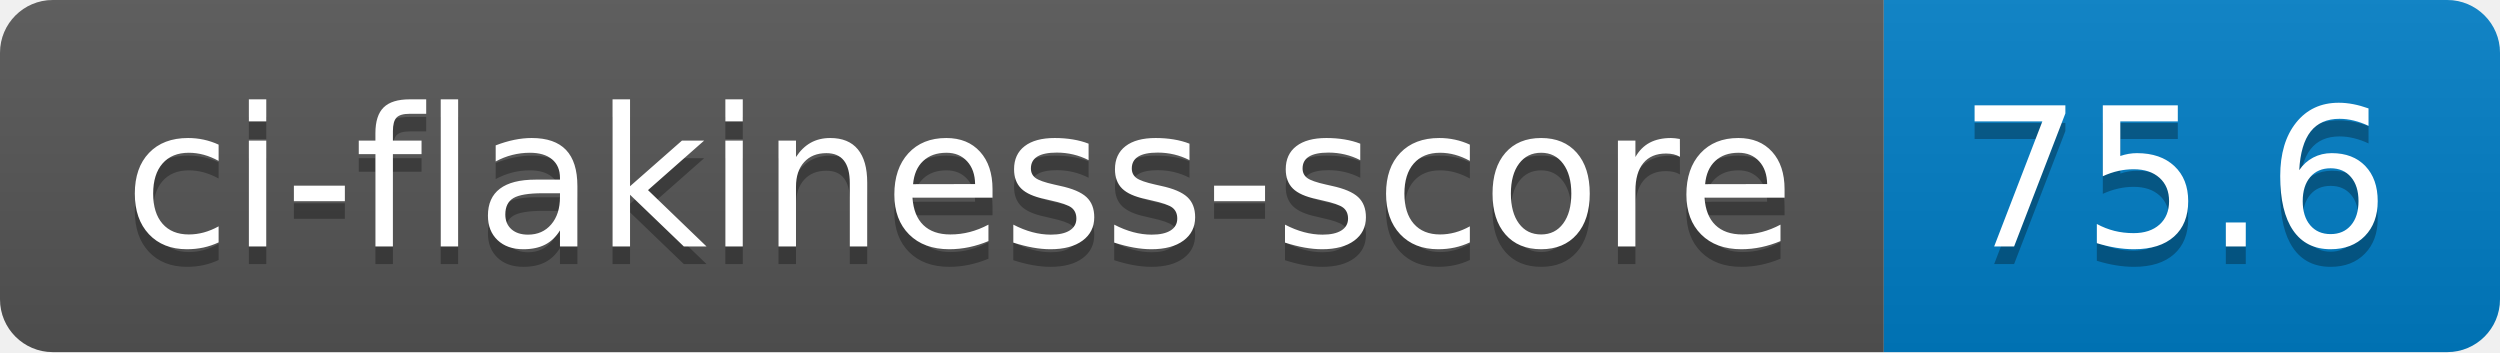
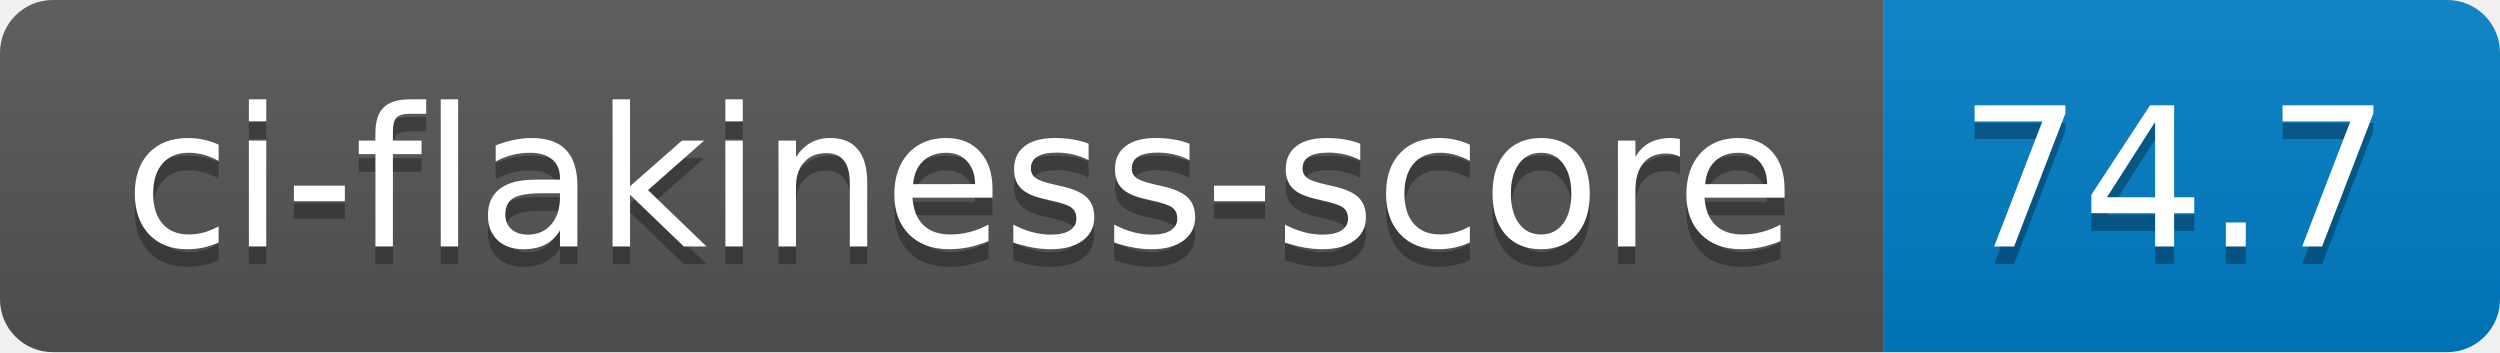
- <svg xmlns="http://www.w3.org/2000/svg" width="142" height="20" role="img" aria-label="ci-flakiness-score: 75.6">
+ <svg xmlns="http://www.w3.org/2000/svg" width="142" height="20" role="img" aria-label="ci-flakiness-score: 74.7">
  <linearGradient id="s" x2="0" y2="100%">
    <stop offset="0" stop-color="#bbb" stop-opacity=".1" />
    <stop offset="1" stop-opacity=".1" />
  </linearGradient>
  <clipPath id="r">
    <rect width="142" height="20" rx="3" fill="#fff" />
  </clipPath>
  <g clip-path="url(#r)">
    <rect width="107" height="20" fill="#555" />
    <rect x="107" width="35" height="20" fill="#007ec6" />
    <rect width="142" height="20" fill="url(#s)" />
  </g>
  <g fill="#fff" text-anchor="middle" font-family="Verdana,Geneva,DejaVu Sans,sans-serif" text-rendering="geometricPrecision" font-size="110">
    <text aria-hidden="true" x="545" y="150" fill="#010101" fill-opacity=".3" transform="scale(.1)" textLength="970">ci-flakiness-score</text>
    <text x="545" y="140" transform="scale(.1)" fill="#fff" textLength="970">ci-flakiness-score</text>
-     <text aria-hidden="true" x="1235" y="150" fill="#010101" fill-opacity=".3" transform="scale(.1)" textLength="250">75.6</text>
-     <text x="1235" y="140" transform="scale(.1)" fill="#fff" textLength="250">75.6</text>
+     <text aria-hidden="true" x="1235" y="150" fill="#010101" fill-opacity=".3" transform="scale(.1)" textLength="250">74.7</text>
+     <text x="1235" y="140" transform="scale(.1)" fill="#fff" textLength="250">74.7</text>
  </g>
</svg>
